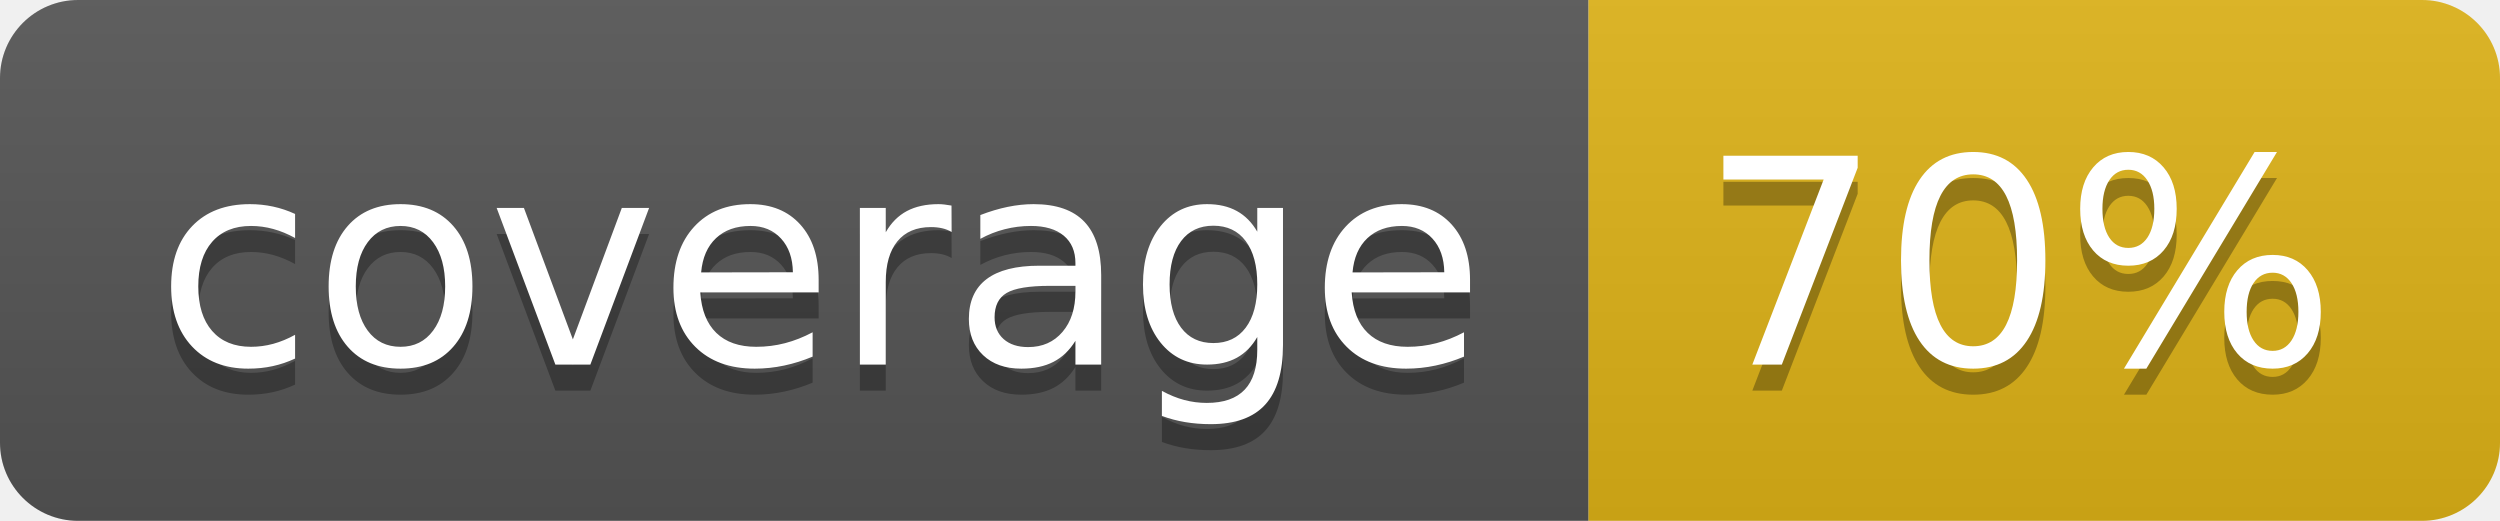
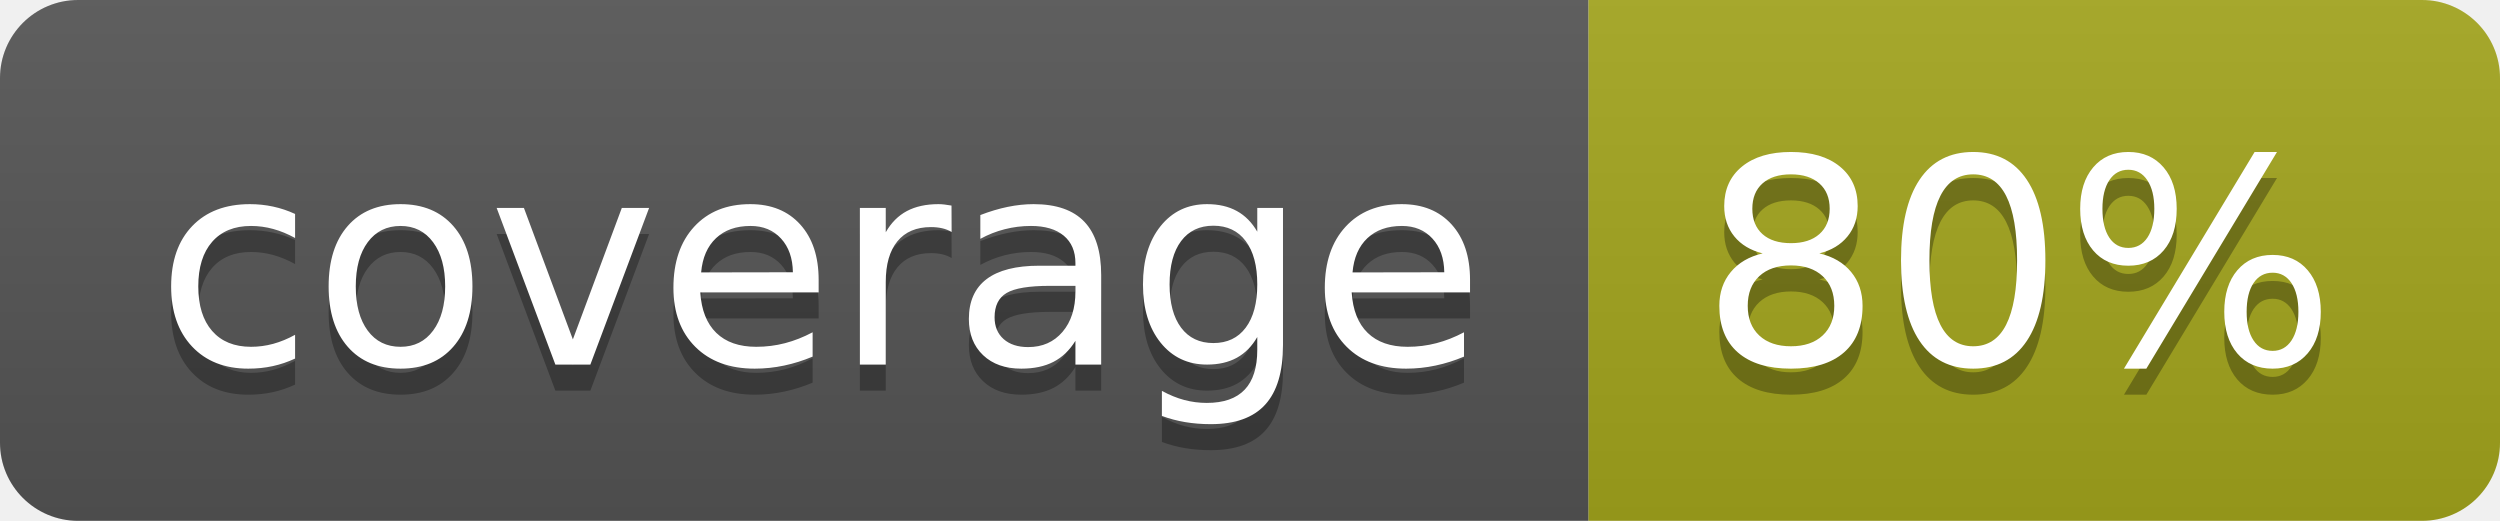
- <svg xmlns="http://www.w3.org/2000/svg" width="96" height="20" role="img" aria-label="coverage: 70%">
+ <svg xmlns="http://www.w3.org/2000/svg" width="96" height="20" role="img" aria-label="coverage: 80%">
  <linearGradient id="s" x2="0" y2="100%">
    <stop offset="0" stop-color="#bbb" stop-opacity=".1" />
    <stop offset="1" stop-opacity=".1" />
  </linearGradient>
  <clipPath id="r">
    <rect width="96" height="20" rx="3" fill="#fff" />
  </clipPath>
  <g clip-path="url(#r)">
    <rect width="61" height="20" fill="#555" />
-     <rect x="61" width="35" height="20" fill="#dfb317" />
+     <rect x="61" width="35" height="20" fill="#a4a61d" />
    <rect width="96" height="20" fill="url(#s)" />
  </g>
  <g fill="#fff" text-anchor="middle" font-family="Verdana,Geneva,DejaVu Sans,sans-serif" text-rendering="geometricPrecision" font-size="110">
    <text aria-hidden="true" x="315" y="150" fill="#010101" fill-opacity=".3" transform="scale(.1)" textLength="510">coverage</text>
    <text x="315" y="140" transform="scale(.1)" fill="#fff" textLength="510">coverage</text>
-     <text aria-hidden="true" x="775" y="150" fill="#010101" fill-opacity=".3" transform="scale(.1)" textLength="250">70%</text>
-     <text x="775" y="140" transform="scale(.1)" fill="#fff" textLength="250">70%</text>
+     <text aria-hidden="true" x="775" y="150" fill="#010101" fill-opacity=".3" transform="scale(.1)" textLength="250">80%</text>
+     <text x="775" y="140" transform="scale(.1)" fill="#fff" textLength="250">80%</text>
  </g>
</svg>
